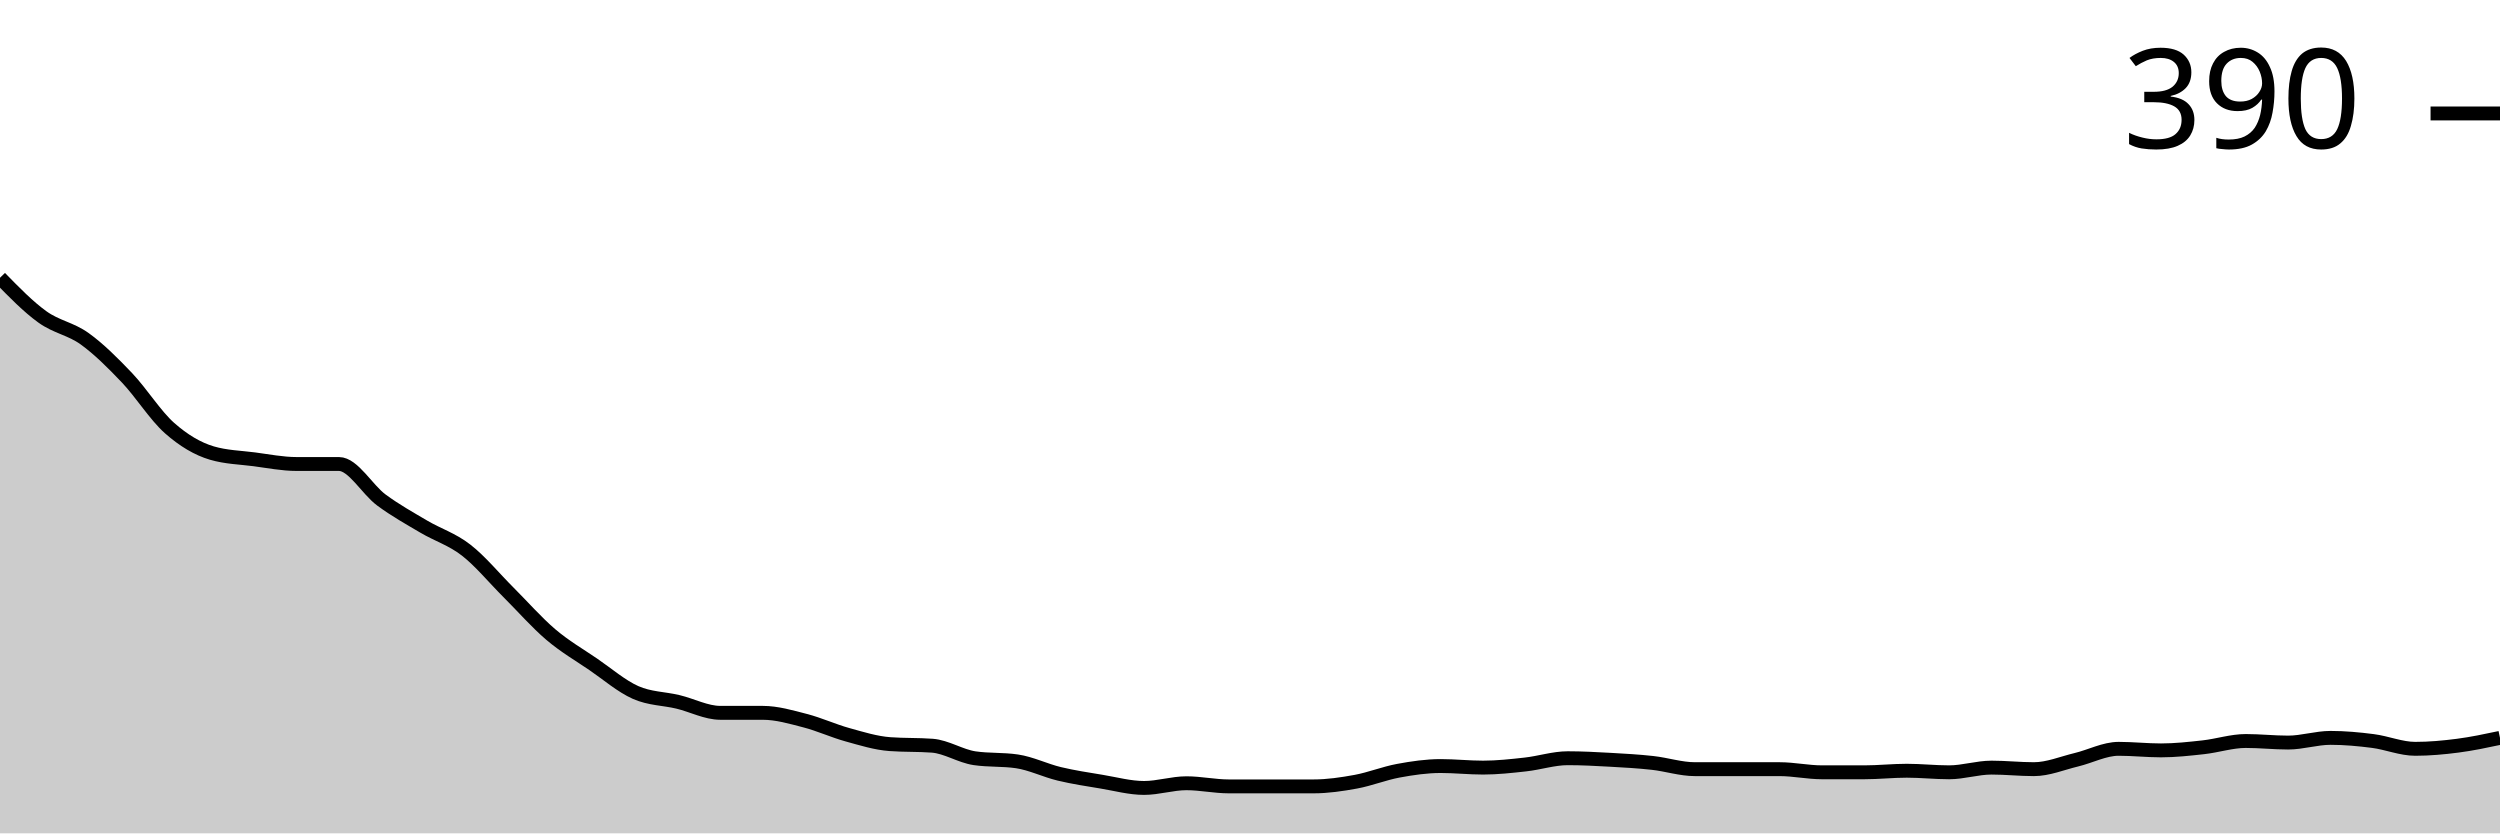
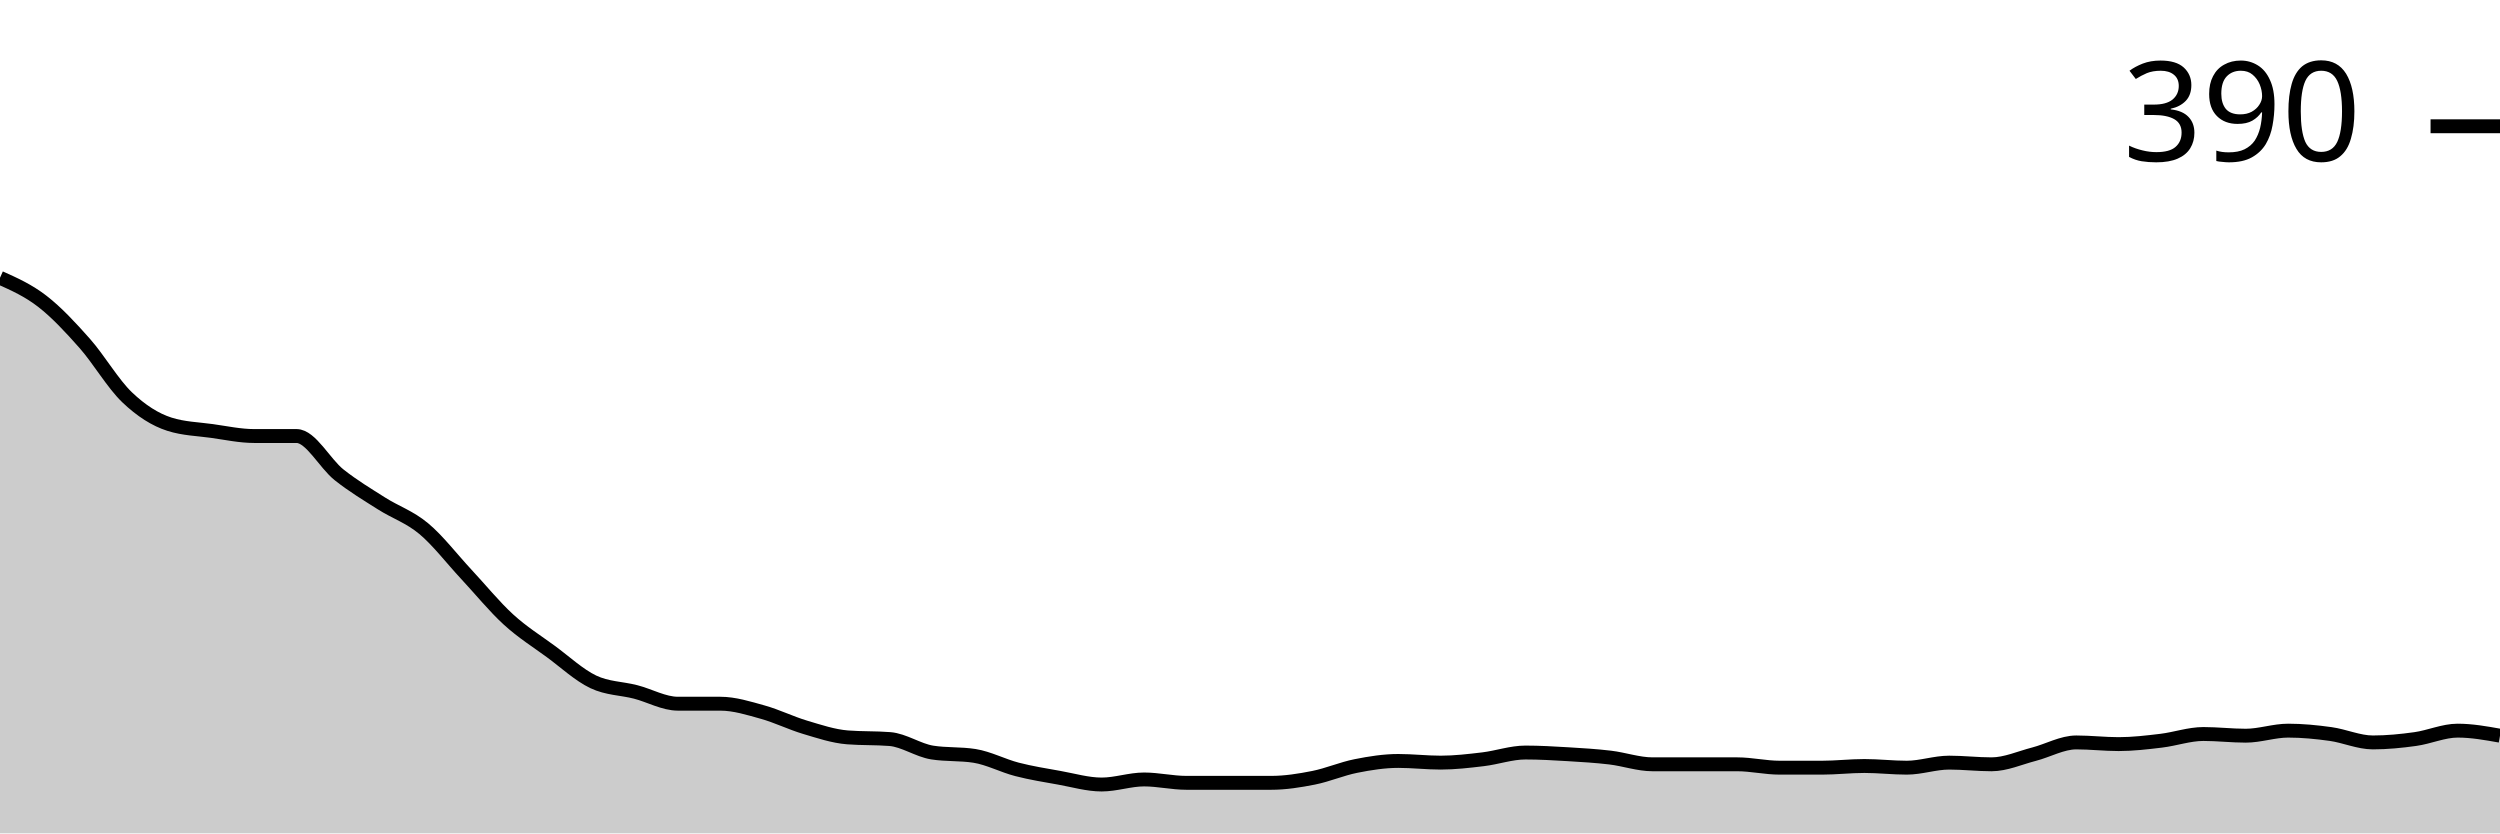
<svg xmlns="http://www.w3.org/2000/svg" viewBox="0 0 180 60">
  <g transform="translate(0,20)">
-     <path class="area" fill="rgba(0, 0, 0, 0.2)" d="M0,0C1.017,1.042,2.034,2.085,3.051,2.817C4.068,3.549,5.085,3.662,6.102,4.394C7.119,5.127,8.136,6.141,9.153,7.211C10.169,8.282,11.186,9.915,12.203,10.817C13.22,11.718,14.237,12.319,15.254,12.62C16.271,12.92,17.288,12.939,18.305,13.07C19.322,13.202,20.339,13.408,21.356,13.408C22.373,13.408,23.39,13.408,24.407,13.408C25.424,13.408,26.441,15.249,27.458,16C28.475,16.751,29.492,17.315,30.508,17.915C31.525,18.516,32.542,18.817,33.559,19.606C34.576,20.394,35.593,21.634,36.61,22.648C37.627,23.662,38.644,24.826,39.661,25.69C40.678,26.554,41.695,27.136,42.712,27.831C43.729,28.526,44.746,29.408,45.763,29.859C46.78,30.31,47.797,30.291,48.814,30.535C49.831,30.779,50.847,31.324,51.864,31.324C52.881,31.324,53.898,31.324,54.915,31.324C55.932,31.324,56.949,31.624,57.966,31.887C58.983,32.15,60,32.62,61.017,32.901C62.034,33.183,63.051,33.502,64.068,33.577C65.085,33.653,66.102,33.615,67.119,33.69C68.136,33.765,69.153,34.441,70.169,34.592C71.186,34.742,72.203,34.667,73.22,34.817C74.237,34.967,75.254,35.474,76.271,35.718C77.288,35.962,78.305,36.113,79.322,36.282C80.339,36.451,81.356,36.732,82.373,36.732C83.39,36.732,84.407,36.394,85.424,36.394C86.441,36.394,87.458,36.62,88.475,36.62C89.492,36.62,90.508,36.62,91.525,36.62C92.542,36.62,93.559,36.62,94.576,36.62C95.593,36.62,96.61,36.469,97.627,36.282C98.644,36.094,99.661,35.681,100.678,35.493C101.695,35.305,102.712,35.155,103.729,35.155C104.746,35.155,105.763,35.268,106.78,35.268C107.797,35.268,108.814,35.155,109.831,35.042C110.847,34.93,111.864,34.592,112.881,34.592C113.898,34.592,114.915,34.648,115.932,34.704C116.949,34.761,117.966,34.817,118.983,34.93C120,35.042,121.017,35.38,122.034,35.38C123.051,35.38,124.068,35.38,125.085,35.38C126.102,35.38,127.119,35.38,128.136,35.38C129.153,35.38,130.169,35.606,131.186,35.606C132.203,35.606,133.22,35.606,134.237,35.606C135.254,35.606,136.271,35.493,137.288,35.493C138.305,35.493,139.322,35.606,140.339,35.606C141.356,35.606,142.373,35.268,143.39,35.268C144.407,35.268,145.424,35.38,146.441,35.38C147.458,35.38,148.475,34.948,149.492,34.704C150.508,34.46,151.525,33.915,152.542,33.915C153.559,33.915,154.576,34.028,155.593,34.028C156.61,34.028,157.627,33.915,158.644,33.803C159.661,33.69,160.678,33.352,161.695,33.352C162.712,33.352,163.729,33.465,164.746,33.465C165.763,33.465,166.78,33.127,167.797,33.127C168.814,33.127,169.831,33.221,170.847,33.352C171.864,33.484,172.881,33.915,173.898,33.915C174.915,33.915,175.932,33.822,176.949,33.69C177.966,33.559,178.983,33.343,180,33.127L180,40C178.983,40,177.966,40,176.949,40C175.932,40,174.915,40,173.898,40C172.881,40,171.864,40,170.847,40C169.831,40,168.814,40,167.797,40C166.78,40,165.763,40,164.746,40C163.729,40,162.712,40,161.695,40C160.678,40,159.661,40,158.644,40C157.627,40,156.61,40,155.593,40C154.576,40,153.559,40,152.542,40C151.525,40,150.508,40,149.492,40C148.475,40,147.458,40,146.441,40C145.424,40,144.407,40,143.39,40C142.373,40,141.356,40,140.339,40C139.322,40,138.305,40,137.288,40C136.271,40,135.254,40,134.237,40C133.22,40,132.203,40,131.186,40C130.169,40,129.153,40,128.136,40C127.119,40,126.102,40,125.085,40C124.068,40,123.051,40,122.034,40C121.017,40,120,40,118.983,40C117.966,40,116.949,40,115.932,40C114.915,40,113.898,40,112.881,40C111.864,40,110.847,40,109.831,40C108.814,40,107.797,40,106.78,40C105.763,40,104.746,40,103.729,40C102.712,40,101.695,40,100.678,40C99.661,40,98.644,40,97.627,40C96.61,40,95.593,40,94.576,40C93.559,40,92.542,40,91.525,40C90.508,40,89.492,40,88.475,40C87.458,40,86.441,40,85.424,40C84.407,40,83.39,40,82.373,40C81.356,40,80.339,40,79.322,40C78.305,40,77.288,40,76.271,40C75.254,40,74.237,40,73.22,40C72.203,40,71.186,40,70.169,40C69.153,40,68.136,40,67.119,40C66.102,40,65.085,40,64.068,40C63.051,40,62.034,40,61.017,40C60,40,58.983,40,57.966,40C56.949,40,55.932,40,54.915,40C53.898,40,52.881,40,51.864,40C50.847,40,49.831,40,48.814,40C47.797,40,46.78,40,45.763,40C44.746,40,43.729,40,42.712,40C41.695,40,40.678,40,39.661,40C38.644,40,37.627,40,36.61,40C35.593,40,34.576,40,33.559,40C32.542,40,31.525,40,30.508,40C29.492,40,28.475,40,27.458,40C26.441,40,25.424,40,24.407,40C23.39,40,22.373,40,21.356,40C20.339,40,19.322,40,18.305,40C17.288,40,16.271,40,15.254,40C14.237,40,13.22,40,12.203,40C11.186,40,10.169,40,9.153,40C8.136,40,7.119,40,6.102,40C5.085,40,4.068,40,3.051,40C2.034,40,1.017,40,0,40Z" />
-     <path class="line" stroke="black" fill="none" d="M0,0C1.017,1.042,2.034,2.085,3.051,2.817C4.068,3.549,5.085,3.662,6.102,4.394C7.119,5.127,8.136,6.141,9.153,7.211C10.169,8.282,11.186,9.915,12.203,10.817C13.22,11.718,14.237,12.319,15.254,12.62C16.271,12.92,17.288,12.939,18.305,13.07C19.322,13.202,20.339,13.408,21.356,13.408C22.373,13.408,23.39,13.408,24.407,13.408C25.424,13.408,26.441,15.249,27.458,16C28.475,16.751,29.492,17.315,30.508,17.915C31.525,18.516,32.542,18.817,33.559,19.606C34.576,20.394,35.593,21.634,36.61,22.648C37.627,23.662,38.644,24.826,39.661,25.69C40.678,26.554,41.695,27.136,42.712,27.831C43.729,28.526,44.746,29.408,45.763,29.859C46.78,30.31,47.797,30.291,48.814,30.535C49.831,30.779,50.847,31.324,51.864,31.324C52.881,31.324,53.898,31.324,54.915,31.324C55.932,31.324,56.949,31.624,57.966,31.887C58.983,32.15,60,32.62,61.017,32.901C62.034,33.183,63.051,33.502,64.068,33.577C65.085,33.653,66.102,33.615,67.119,33.69C68.136,33.765,69.153,34.441,70.169,34.592C71.186,34.742,72.203,34.667,73.22,34.817C74.237,34.967,75.254,35.474,76.271,35.718C77.288,35.962,78.305,36.113,79.322,36.282C80.339,36.451,81.356,36.732,82.373,36.732C83.39,36.732,84.407,36.394,85.424,36.394C86.441,36.394,87.458,36.62,88.475,36.62C89.492,36.62,90.508,36.62,91.525,36.62C92.542,36.62,93.559,36.62,94.576,36.62C95.593,36.62,96.61,36.469,97.627,36.282C98.644,36.094,99.661,35.681,100.678,35.493C101.695,35.305,102.712,35.155,103.729,35.155C104.746,35.155,105.763,35.268,106.78,35.268C107.797,35.268,108.814,35.155,109.831,35.042C110.847,34.93,111.864,34.592,112.881,34.592C113.898,34.592,114.915,34.648,115.932,34.704C116.949,34.761,117.966,34.817,118.983,34.93C120,35.042,121.017,35.38,122.034,35.38C123.051,35.38,124.068,35.38,125.085,35.38C126.102,35.38,127.119,35.38,128.136,35.38C129.153,35.38,130.169,35.606,131.186,35.606C132.203,35.606,133.22,35.606,134.237,35.606C135.254,35.606,136.271,35.493,137.288,35.493C138.305,35.493,139.322,35.606,140.339,35.606C141.356,35.606,142.373,35.268,143.39,35.268C144.407,35.268,145.424,35.38,146.441,35.38C147.458,35.38,148.475,34.948,149.492,34.704C150.508,34.46,151.525,33.915,152.542,33.915C153.559,33.915,154.576,34.028,155.593,34.028C156.61,34.028,157.627,33.915,158.644,33.803C159.661,33.69,160.678,33.352,161.695,33.352C162.712,33.352,163.729,33.465,164.746,33.465C165.763,33.465,166.78,33.127,167.797,33.127C168.814,33.127,169.831,33.221,170.847,33.352C171.864,33.484,172.881,33.915,173.898,33.915C174.915,33.915,175.932,33.822,176.949,33.69C177.966,33.559,178.983,33.343,180,33.127" />
-     <path class="axis-ceiling" stroke-width="1" stroke="black" fill="none" d="M175,-11.831L180,-11.831" />
-     <text class="axis-ceiling-label" font-family="sans-serif" text-anchor="end" font-size="10px" x="170" y="-9.331">390</text>
+     <path class="area" fill="rgba(0, 0, 0, 0.2)" d="M0,0C1.017,0.455,2.034,0.909,3.051,1.697C4.068,2.485,5.085,3.576,6.102,4.727C7.119,5.879,8.136,7.636,9.153,8.606C10.169,9.576,11.186,10.222,12.203,10.545C13.22,10.869,14.237,10.889,15.254,11.03C16.271,11.172,17.288,11.394,18.305,11.394C19.322,11.394,20.339,11.394,21.356,11.394C22.373,11.394,23.39,13.374,24.407,14.182C25.424,14.99,26.441,15.596,27.458,16.242C28.475,16.889,29.492,17.212,30.508,18.061C31.525,18.909,32.542,20.242,33.559,21.333C34.576,22.424,35.593,23.677,36.61,24.606C37.627,25.535,38.644,26.162,39.661,26.909C40.678,27.657,41.695,28.606,42.712,29.091C43.729,29.576,44.746,29.556,45.763,29.818C46.78,30.081,47.797,30.667,48.814,30.667C49.831,30.667,50.847,30.667,51.864,30.667C52.881,30.667,53.898,30.99,54.915,31.273C55.932,31.556,56.949,32.061,57.966,32.364C58.983,32.667,60,33.01,61.017,33.091C62.034,33.172,63.051,33.131,64.068,33.212C65.085,33.293,66.102,34.02,67.119,34.182C68.136,34.343,69.153,34.263,70.169,34.424C71.186,34.586,72.203,35.131,73.22,35.394C74.237,35.657,75.254,35.818,76.271,36C77.288,36.182,78.305,36.485,79.322,36.485C80.339,36.485,81.356,36.121,82.373,36.121C83.39,36.121,84.407,36.364,85.424,36.364C86.441,36.364,87.458,36.364,88.475,36.364C89.492,36.364,90.508,36.364,91.525,36.364C92.542,36.364,93.559,36.202,94.576,36C95.593,35.798,96.61,35.354,97.627,35.152C98.644,34.949,99.661,34.788,100.678,34.788C101.695,34.788,102.712,34.909,103.729,34.909C104.746,34.909,105.763,34.788,106.78,34.667C107.797,34.545,108.814,34.182,109.831,34.182C110.847,34.182,111.864,34.242,112.881,34.303C113.898,34.364,114.915,34.424,115.932,34.545C116.949,34.667,117.966,35.03,118.983,35.03C120,35.03,121.017,35.03,122.034,35.03C123.051,35.03,124.068,35.03,125.085,35.03C126.102,35.03,127.119,35.273,128.136,35.273C129.153,35.273,130.169,35.273,131.186,35.273C132.203,35.273,133.22,35.152,134.237,35.152C135.254,35.152,136.271,35.273,137.288,35.273C138.305,35.273,139.322,34.909,140.339,34.909C141.356,34.909,142.373,35.03,143.39,35.03C144.407,35.03,145.424,34.566,146.441,34.303C147.458,34.04,148.475,33.455,149.492,33.455C150.508,33.455,151.525,33.576,152.542,33.576C153.559,33.576,154.576,33.455,155.593,33.333C156.61,33.212,157.627,32.848,158.644,32.848C159.661,32.848,160.678,32.97,161.695,32.97C162.712,32.97,163.729,32.606,164.746,32.606C165.763,32.606,166.78,32.707,167.797,32.848C168.814,32.99,169.831,33.455,170.847,33.455C171.864,33.455,172.881,33.354,173.898,33.212C174.915,33.071,175.932,32.606,176.949,32.606C177.966,32.606,178.983,32.788,180,32.97L180,40C178.983,40,177.966,40,176.949,40C175.932,40,174.915,40,173.898,40C172.881,40,171.864,40,170.847,40C169.831,40,168.814,40,167.797,40C166.78,40,165.763,40,164.746,40C163.729,40,162.712,40,161.695,40C160.678,40,159.661,40,158.644,40C157.627,40,156.61,40,155.593,40C154.576,40,153.559,40,152.542,40C151.525,40,150.508,40,149.492,40C148.475,40,147.458,40,146.441,40C145.424,40,144.407,40,143.39,40C142.373,40,141.356,40,140.339,40C139.322,40,138.305,40,137.288,40C136.271,40,135.254,40,134.237,40C133.22,40,132.203,40,131.186,40C130.169,40,129.153,40,128.136,40C127.119,40,126.102,40,125.085,40C124.068,40,123.051,40,122.034,40C121.017,40,120,40,118.983,40C117.966,40,116.949,40,115.932,40C114.915,40,113.898,40,112.881,40C111.864,40,110.847,40,109.831,40C108.814,40,107.797,40,106.78,40C105.763,40,104.746,40,103.729,40C102.712,40,101.695,40,100.678,40C99.661,40,98.644,40,97.627,40C96.61,40,95.593,40,94.576,40C93.559,40,92.542,40,91.525,40C90.508,40,89.492,40,88.475,40C87.458,40,86.441,40,85.424,40C84.407,40,83.39,40,82.373,40C81.356,40,80.339,40,79.322,40C78.305,40,77.288,40,76.271,40C75.254,40,74.237,40,73.22,40C72.203,40,71.186,40,70.169,40C69.153,40,68.136,40,67.119,40C66.102,40,65.085,40,64.068,40C63.051,40,62.034,40,61.017,40C60,40,58.983,40,57.966,40C56.949,40,55.932,40,54.915,40C53.898,40,52.881,40,51.864,40C50.847,40,49.831,40,48.814,40C47.797,40,46.78,40,45.763,40C44.746,40,43.729,40,42.712,40C41.695,40,40.678,40,39.661,40C38.644,40,37.627,40,36.61,40C35.593,40,34.576,40,33.559,40C32.542,40,31.525,40,30.508,40C29.492,40,28.475,40,27.458,40C26.441,40,25.424,40,24.407,40C23.39,40,22.373,40,21.356,40C20.339,40,19.322,40,18.305,40C17.288,40,16.271,40,15.254,40C14.237,40,13.22,40,12.203,40C11.186,40,10.169,40,9.153,40C8.136,40,7.119,40,6.102,40C5.085,40,4.068,40,3.051,40C2.034,40,1.017,40,0,40Z" />
+     <path class="line" stroke="black" fill="none" d="M0,0C1.017,0.455,2.034,0.909,3.051,1.697C4.068,2.485,5.085,3.576,6.102,4.727C7.119,5.879,8.136,7.636,9.153,8.606C10.169,9.576,11.186,10.222,12.203,10.545C13.22,10.869,14.237,10.889,15.254,11.03C16.271,11.172,17.288,11.394,18.305,11.394C19.322,11.394,20.339,11.394,21.356,11.394C22.373,11.394,23.39,13.374,24.407,14.182C25.424,14.99,26.441,15.596,27.458,16.242C28.475,16.889,29.492,17.212,30.508,18.061C31.525,18.909,32.542,20.242,33.559,21.333C34.576,22.424,35.593,23.677,36.61,24.606C37.627,25.535,38.644,26.162,39.661,26.909C40.678,27.657,41.695,28.606,42.712,29.091C43.729,29.576,44.746,29.556,45.763,29.818C46.78,30.081,47.797,30.667,48.814,30.667C49.831,30.667,50.847,30.667,51.864,30.667C52.881,30.667,53.898,30.99,54.915,31.273C55.932,31.556,56.949,32.061,57.966,32.364C58.983,32.667,60,33.01,61.017,33.091C62.034,33.172,63.051,33.131,64.068,33.212C65.085,33.293,66.102,34.02,67.119,34.182C68.136,34.343,69.153,34.263,70.169,34.424C71.186,34.586,72.203,35.131,73.22,35.394C74.237,35.657,75.254,35.818,76.271,36C77.288,36.182,78.305,36.485,79.322,36.485C80.339,36.485,81.356,36.121,82.373,36.121C83.39,36.121,84.407,36.364,85.424,36.364C86.441,36.364,87.458,36.364,88.475,36.364C89.492,36.364,90.508,36.364,91.525,36.364C92.542,36.364,93.559,36.202,94.576,36C95.593,35.798,96.61,35.354,97.627,35.152C98.644,34.949,99.661,34.788,100.678,34.788C101.695,34.788,102.712,34.909,103.729,34.909C104.746,34.909,105.763,34.788,106.78,34.667C107.797,34.545,108.814,34.182,109.831,34.182C110.847,34.182,111.864,34.242,112.881,34.303C113.898,34.364,114.915,34.424,115.932,34.545C116.949,34.667,117.966,35.03,118.983,35.03C120,35.03,121.017,35.03,122.034,35.03C123.051,35.03,124.068,35.03,125.085,35.03C126.102,35.03,127.119,35.273,128.136,35.273C129.153,35.273,130.169,35.273,131.186,35.273C132.203,35.273,133.22,35.152,134.237,35.152C135.254,35.152,136.271,35.273,137.288,35.273C138.305,35.273,139.322,34.909,140.339,34.909C141.356,34.909,142.373,35.03,143.39,35.03C144.407,35.03,145.424,34.566,146.441,34.303C147.458,34.04,148.475,33.455,149.492,33.455C150.508,33.455,151.525,33.576,152.542,33.576C153.559,33.576,154.576,33.455,155.593,33.333C156.61,33.212,157.627,32.848,158.644,32.848C159.661,32.848,160.678,32.97,161.695,32.97C162.712,32.97,163.729,32.606,164.746,32.606C165.763,32.606,166.78,32.707,167.797,32.848C168.814,32.99,169.831,33.455,170.847,33.455C171.864,33.455,172.881,33.354,173.898,33.212C174.915,33.071,175.932,32.606,176.949,32.606C177.966,32.606,178.983,32.788,180,32.97" />
+     <path class="axis-ceiling" stroke-width="1" stroke="black" fill="none" d="M175,-10.909L180,-10.909" />
+     <text class="axis-ceiling-label" font-family="sans-serif" text-anchor="end" font-size="10px" x="170" y="-8.409">390</text>
  </g>
</svg>
